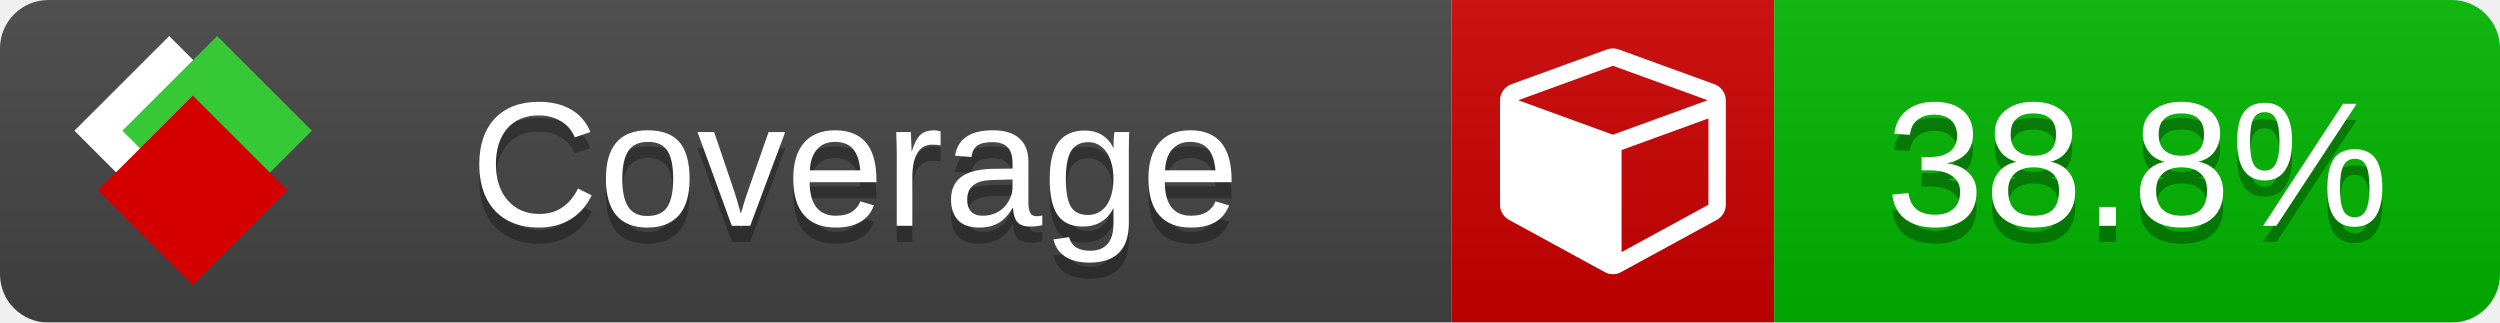
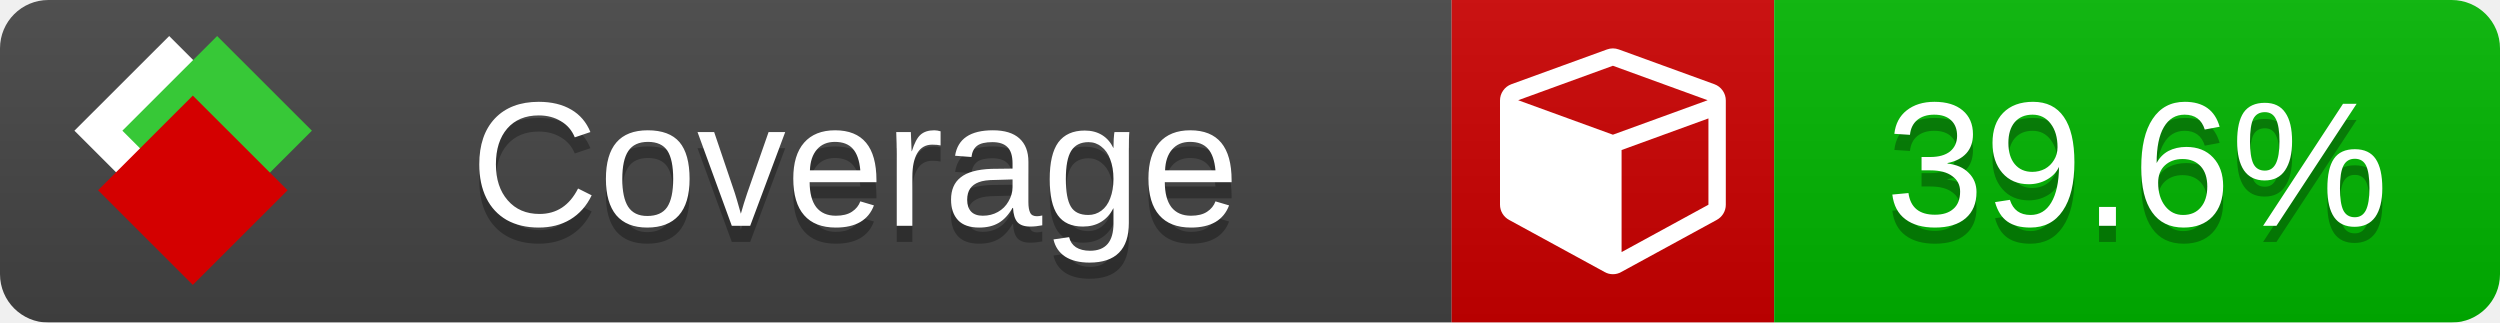
<svg xmlns="http://www.w3.org/2000/svg" xmlns:xlink="http://www.w3.org/1999/xlink" width="155" height="20">
  <style type="text/css">
          
            @keyframes fade1 {
                0% { visibility: visible; opacity: 1; }
               23% { visibility: visible; opacity: 1; }
               25% { visibility: hidden; opacity: 0; }
               48% { visibility: hidden; opacity: 0; }
               50% { visibility: hidden; opacity: 0; }
               73% { visibility: hidden; opacity: 0; }
               75% { visibility: hidden; opacity: 0; }
               98% { visibility: hidden; opacity: 0; }
              100% { visibility: visible; opacity: 1; }
            }
            @keyframes fade2 {
                0% { visibility: hidden; opacity: 0; }
               23% { visibility: hidden; opacity: 0; }
               25% { visibility: visible; opacity: 1; }
               48% { visibility: visible; opacity: 1; }
               50% { visibility: hidden; opacity: 0; }
               73% { visibility: hidden; opacity: 0; }
               75% { visibility: hidden; opacity: 0; }
               98% { visibility: hidden; opacity: 0; }
              100% { visibility: hidden; opacity: 0; }
            }
            @keyframes fade3 {
                0% { visibility: hidden; opacity: 0; }
               23% { visibility: hidden; opacity: 0; }
               25% { visibility: hidden; opacity: 0; }
               48% { visibility: hidden; opacity: 0; }
               50% { visibility: visible; opacity: 1; }
               73% { visibility: visible; opacity: 1; }
               75% { visibility: hidden; opacity: 0; }
               98% { visibility: hidden; opacity: 0; }
              100% { visibility: hidden; opacity: 0; }
            }
            @keyframes fade4 {
                0% { visibility: hidden; opacity: 0; }
               23% { visibility: hidden; opacity: 0; }
               25% { visibility: hidden; opacity: 0; }
               48% { visibility: hidden; opacity: 0; }
               50% { visibility: hidden; opacity: 0; }
               73% { visibility: hidden; opacity: 0; }
               75% { visibility: visible; opacity: 1; }
               98% { visibility: visible; opacity: 1; }
              100% { visibility: hidden; opacity: 0; }
            }
            .linecoverage {
                animation-duration: 15s;
                animation-name: fade1;
                animation-iteration-count: infinite;
            }
            .branchcoverage {
                animation-duration: 15s;
                animation-name: fade2;
                animation-iteration-count: infinite;
            }
            .methodcoverage {
                animation-duration: 15s;
                animation-name: fade3;
                animation-iteration-count: infinite;
            }
            .fullmethodcoverage {
                animation-duration: 15s;
                animation-name: fade4;
                animation-iteration-count: infinite;
            }
          
    </style>
  <defs>
    <linearGradient id="gradient" x2="0" y2="100%">
      <stop offset="0" stop-color="#bbb" stop-opacity=".1" />
      <stop offset="1" stop-opacity=".1" />
    </linearGradient>
    <linearGradient id="c">
      <stop offset="0" stop-color="#d40000" />
      <stop offset="1" stop-color="#ff2a2a" />
    </linearGradient>
    <linearGradient id="a">
      <stop offset="0" stop-color="#e0e0de" />
      <stop offset="1" stop-color="#fff" />
    </linearGradient>
    <linearGradient id="b">
      <stop offset="0" stop-color="#37c837" />
      <stop offset="1" stop-color="#217821" />
    </linearGradient>
    <linearGradient xlink:href="#a" id="e" x1="106.44" x2="69.96" y1="-11.96" y2="-46.84" gradientTransform="matrix(-.8426 -.00045 -.00045 -.8426 -94.27 -75.82)" gradientUnits="userSpaceOnUse" />
    <linearGradient xlink:href="#b" id="f" x1="56.19" x2="77.97" y1="-23.45" y2="10.62" gradientTransform="matrix(.8426 .00045 .00045 .8426 94.27 75.82)" gradientUnits="userSpaceOnUse" />
    <linearGradient xlink:href="#c" id="g" x1="79.98" x2="132.9" y1="10.79" y2="10.79" gradientTransform="matrix(.8426 .00045 .00045 .8426 94.27 75.82)" gradientUnits="userSpaceOnUse" />
    <mask id="mask">
      <rect width="155" height="20" rx="3" fill="#fff" />
    </mask>
    <g id="icon" transform="matrix(.04486 0 0 .04481 -.48 -.63)">
      <rect width="52.92" height="52.92" x="-109.72" y="-27.13" fill="url(#e)" transform="rotate(-135)" />
      <rect width="52.92" height="52.92" x="70.19" y="-39.18" fill="url(#f)" transform="rotate(45)" />
      <rect width="52.92" height="52.92" x="80.05" y="-15.74" fill="url(#g)" transform="rotate(45)" />
    </g>
  </defs>
  <g mask="url(#mask)">
    <rect x="0" y="0" width="90" height="20" fill="#444" />
    <rect x="90" y="0" width="20" height="20" fill="#c00" />
    <rect x="110" y="0" width="45" height="20" fill="#00B600" />
    <rect x="0" y="0" width="155" height="20" fill="url(#gradient)" />
  </g>
  <g>
    <path class="" fill="#fff" d="m 100.538,15.629 5.385,-2.936 v -5.351 l -5.385,1.96 z M 100,8.351 105.873,6.214 100,4.077 94.127,6.214 Z m 7,-2.12 v 6.462 q 0,0.294 -0.151,0.547 -0.151,0.252 -0.412,0.395 l -5.923,3.231 q -0.236,0.135 -0.513,0.135 -0.278,0 -0.513,-0.135 l -5.923,-3.231 Q 93.303,13.492 93.151,13.239 93,12.987 93,12.692 v -6.462 q 0,-0.337 0.194,-0.614 0.194,-0.278 0.513,-0.395 l 5.923,-2.154 q 0.185,-0.067 0.37,-0.067 0.185,0 0.37,0.067 l 5.923,2.154 q 0.32,0.118 0.513,0.395 Q 107,5.894 107,6.231 Z" />
  </g>
  <g fill="#fff" text-anchor="middle" font-family="Verdana,Arial,Geneva,sans-serif" font-size="11">
    <a xlink:href="https://github.com/danielpalme/ReportGenerator" target="_top">
      <use xlink:href="#icon" transform="translate(3,1) scale(3.5)" />
    </a>
    <text x="53" y="15" fill="#010101" fill-opacity=".3">Coverage</text>
    <text x="53" y="14" fill="#fff">Coverage</text>
-     <text class="" x="132.5" y="15" fill="#010101" fill-opacity=".3">38.8%</text>
-     <text class="" x="132.5" y="14">38.8%</text>
+     <text class="" x="132.5" y="15" fill="#010101" fill-opacity=".3">39.6%</text>
+     <text class="" x="132.5" y="14">39.6%</text>
  </g>
  <g>
    <rect class="" x="90" y="0" width="65" height="20" fill-opacity="0" />
  </g>
</svg>
